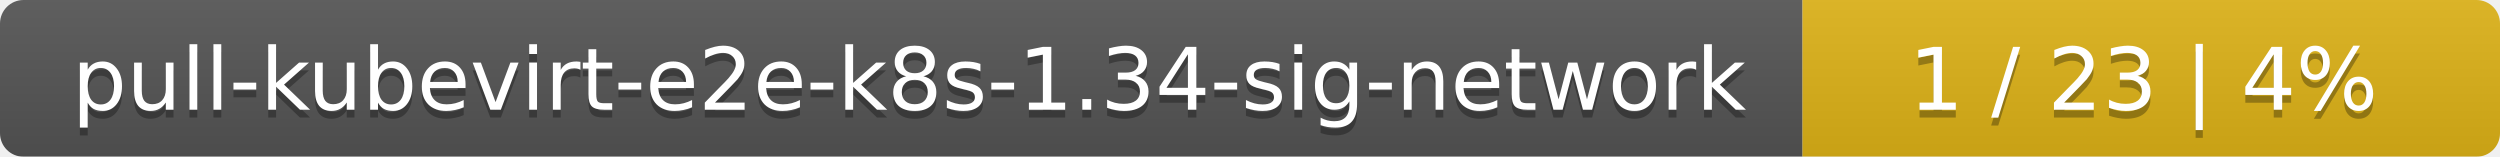
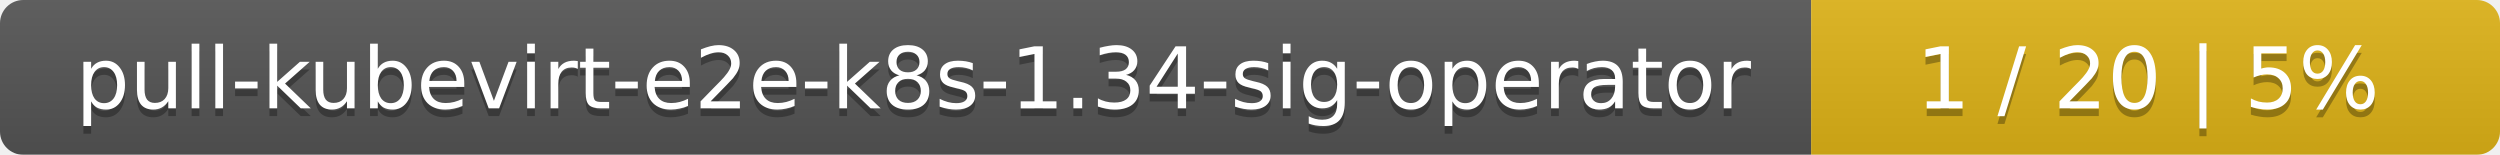
- <svg xmlns="http://www.w3.org/2000/svg" width="319" height="20">
+ <svg xmlns="http://www.w3.org/2000/svg" width="323" height="20">
  <linearGradient id="smooth" x2="0" y2="100%">
    <stop offset="0" stop-color="#bbb" stop-opacity=".1" />
    <stop offset="1" stop-opacity=".1" />
  </linearGradient>
  <mask id="round">
-     <rect width="319" height="20" rx="3" fill="#fff" />
+     <rect width="323" height="20" rx="3" fill="#fff" />
  </mask>
  <g mask="url(#round)">
-     <rect width="230" height="20" fill="#555" />
-     <rect x="230" width="89" height="20" fill="#dfb317" />
-     <rect width="319" height="20" fill="url(#smooth)" />
+     <rect width="234" height="20" fill="#555" />
+     <rect x="234" width="89" height="20" fill="#dfb317" />
+     <rect width="323" height="20" fill="url(#smooth)" />
  </g>
  <g fill="#fff" text-anchor="middle" font-family="DejaVu Sans,Verdana,Geneva,sans-serif" font-size="11">
-     <text x="116" y="15" fill="#010101" fill-opacity=".3">pull-kubevirt-e2e-k8s-1.34-sig-network</text>
-     <text x="116" y="14">pull-kubevirt-e2e-k8s-1.34-sig-network</text>
-     <text x="273.5" y="15" fill="#010101" fill-opacity=".3">1 / 23    |    4%</text>
-     <text x="273.5" y="14">1 / 23    |    4%</text>
+     <text x="118" y="15" fill="#010101" fill-opacity=".3">pull-kubevirt-e2e-k8s-1.34-sig-operator</text>
+     <text x="118" y="14">pull-kubevirt-e2e-k8s-1.34-sig-operator</text>
+     <text x="277.5" y="15" fill="#010101" fill-opacity=".3">1 / 20    |    5%</text>
+     <text x="277.5" y="14">1 / 20    |    5%</text>
  </g>
</svg>
